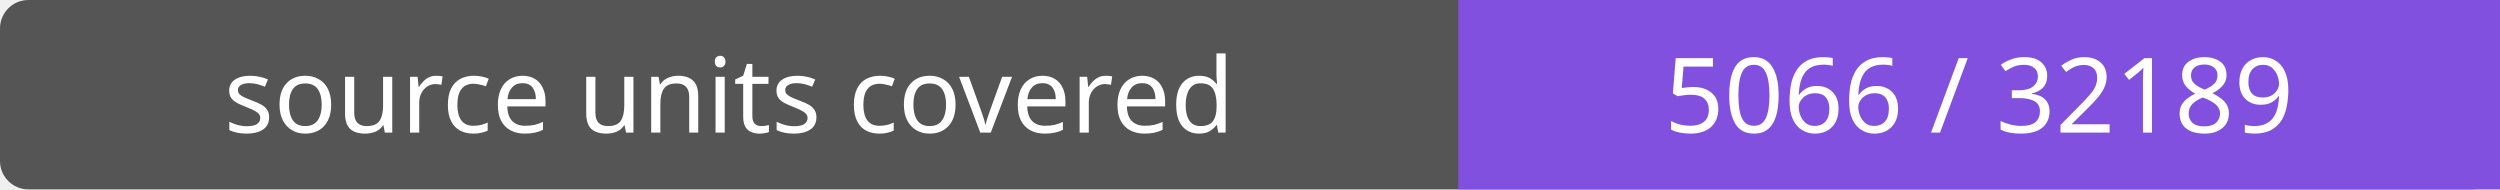
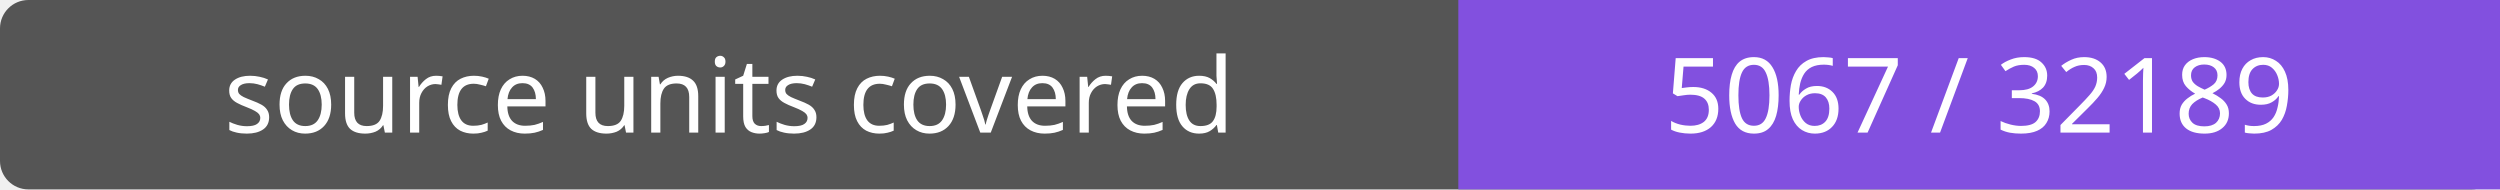
- <svg xmlns="http://www.w3.org/2000/svg" width="264" height="20" role="img" aria-label="source units covered: 5066 / 32189">
+ <svg xmlns="http://www.w3.org/2000/svg" width="264" height="20" role="img" aria-label="source units covered: 5067 / 32189">
  <rect width="264" height="20" rx="3" fill="#555" />
  <path fill="#8250df" d="M154 0h110v20H154z" />
  <g fill="#fff" text-anchor="middle" font-family="Verdana,sans-serif" font-size="11">
    <text x="77.0" y="14">source units covered</text>
-     <text x="209.0" y="14">5066 / 32189</text>
+     <text x="209.0" y="14">5067 / 32189</text>
  </g>
</svg>
